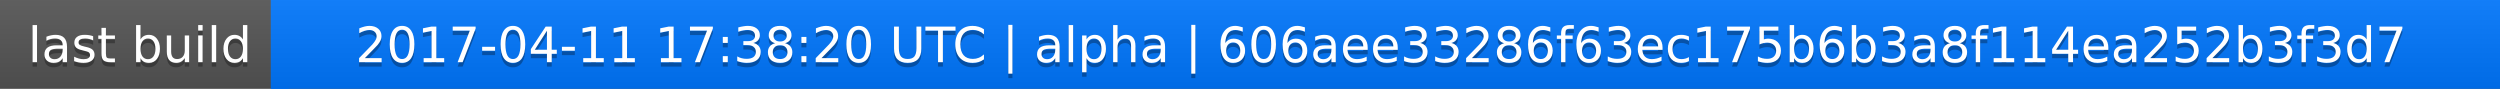
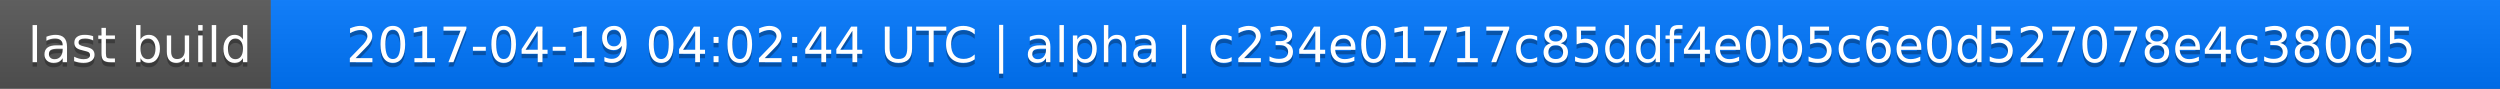
<svg xmlns="http://www.w3.org/2000/svg" width="563" height="20">
  <linearGradient id="a" x2="0" y2="100%">
    <stop offset="0" stop-color="#bbb" stop-opacity=".1" />
    <stop offset="1" stop-opacity=".1" />
  </linearGradient>
  <rect rx="0" width="563" height="20" fill="#555" />
  <rect rx="0" x="61" width="502" height="20" fill="#07f" />
  <path fill="#07f" d="M61 0h4v20h-4z" />
  <rect rx="0" width="563" height="20" fill="url(#a)" />
  <g fill="#fff" text-anchor="middle" font-family="DejaVu Sans,Verdana,Geneva,sans-serif" font-size="11">
    <text x="31.5" y="15" fill="#010101" fill-opacity=".3">last build</text>
    <text x="31.5" y="14">last build</text>
-     <text x="311" y="15" fill="#010101" fill-opacity=".3">2017-04-11 17:38:20 UTC | alpha | 606aee33286f63ec175b6b3a8f114ea252b3f3d7</text>
-     <text x="311" y="14">2017-04-11 17:38:20 UTC | alpha | 606aee33286f63ec175b6b3a8f114ea252b3f3d7</text>
+     <text x="311" y="15" fill="#010101" fill-opacity=".3">2017-04-19 04:02:44 UTC | alpha | c234e01717c85ddf4e0b5c6e0d527078e4c380d5</text>
+     <text x="311" y="14">2017-04-19 04:02:44 UTC | alpha | c234e01717c85ddf4e0b5c6e0d527078e4c380d5</text>
  </g>
</svg>
